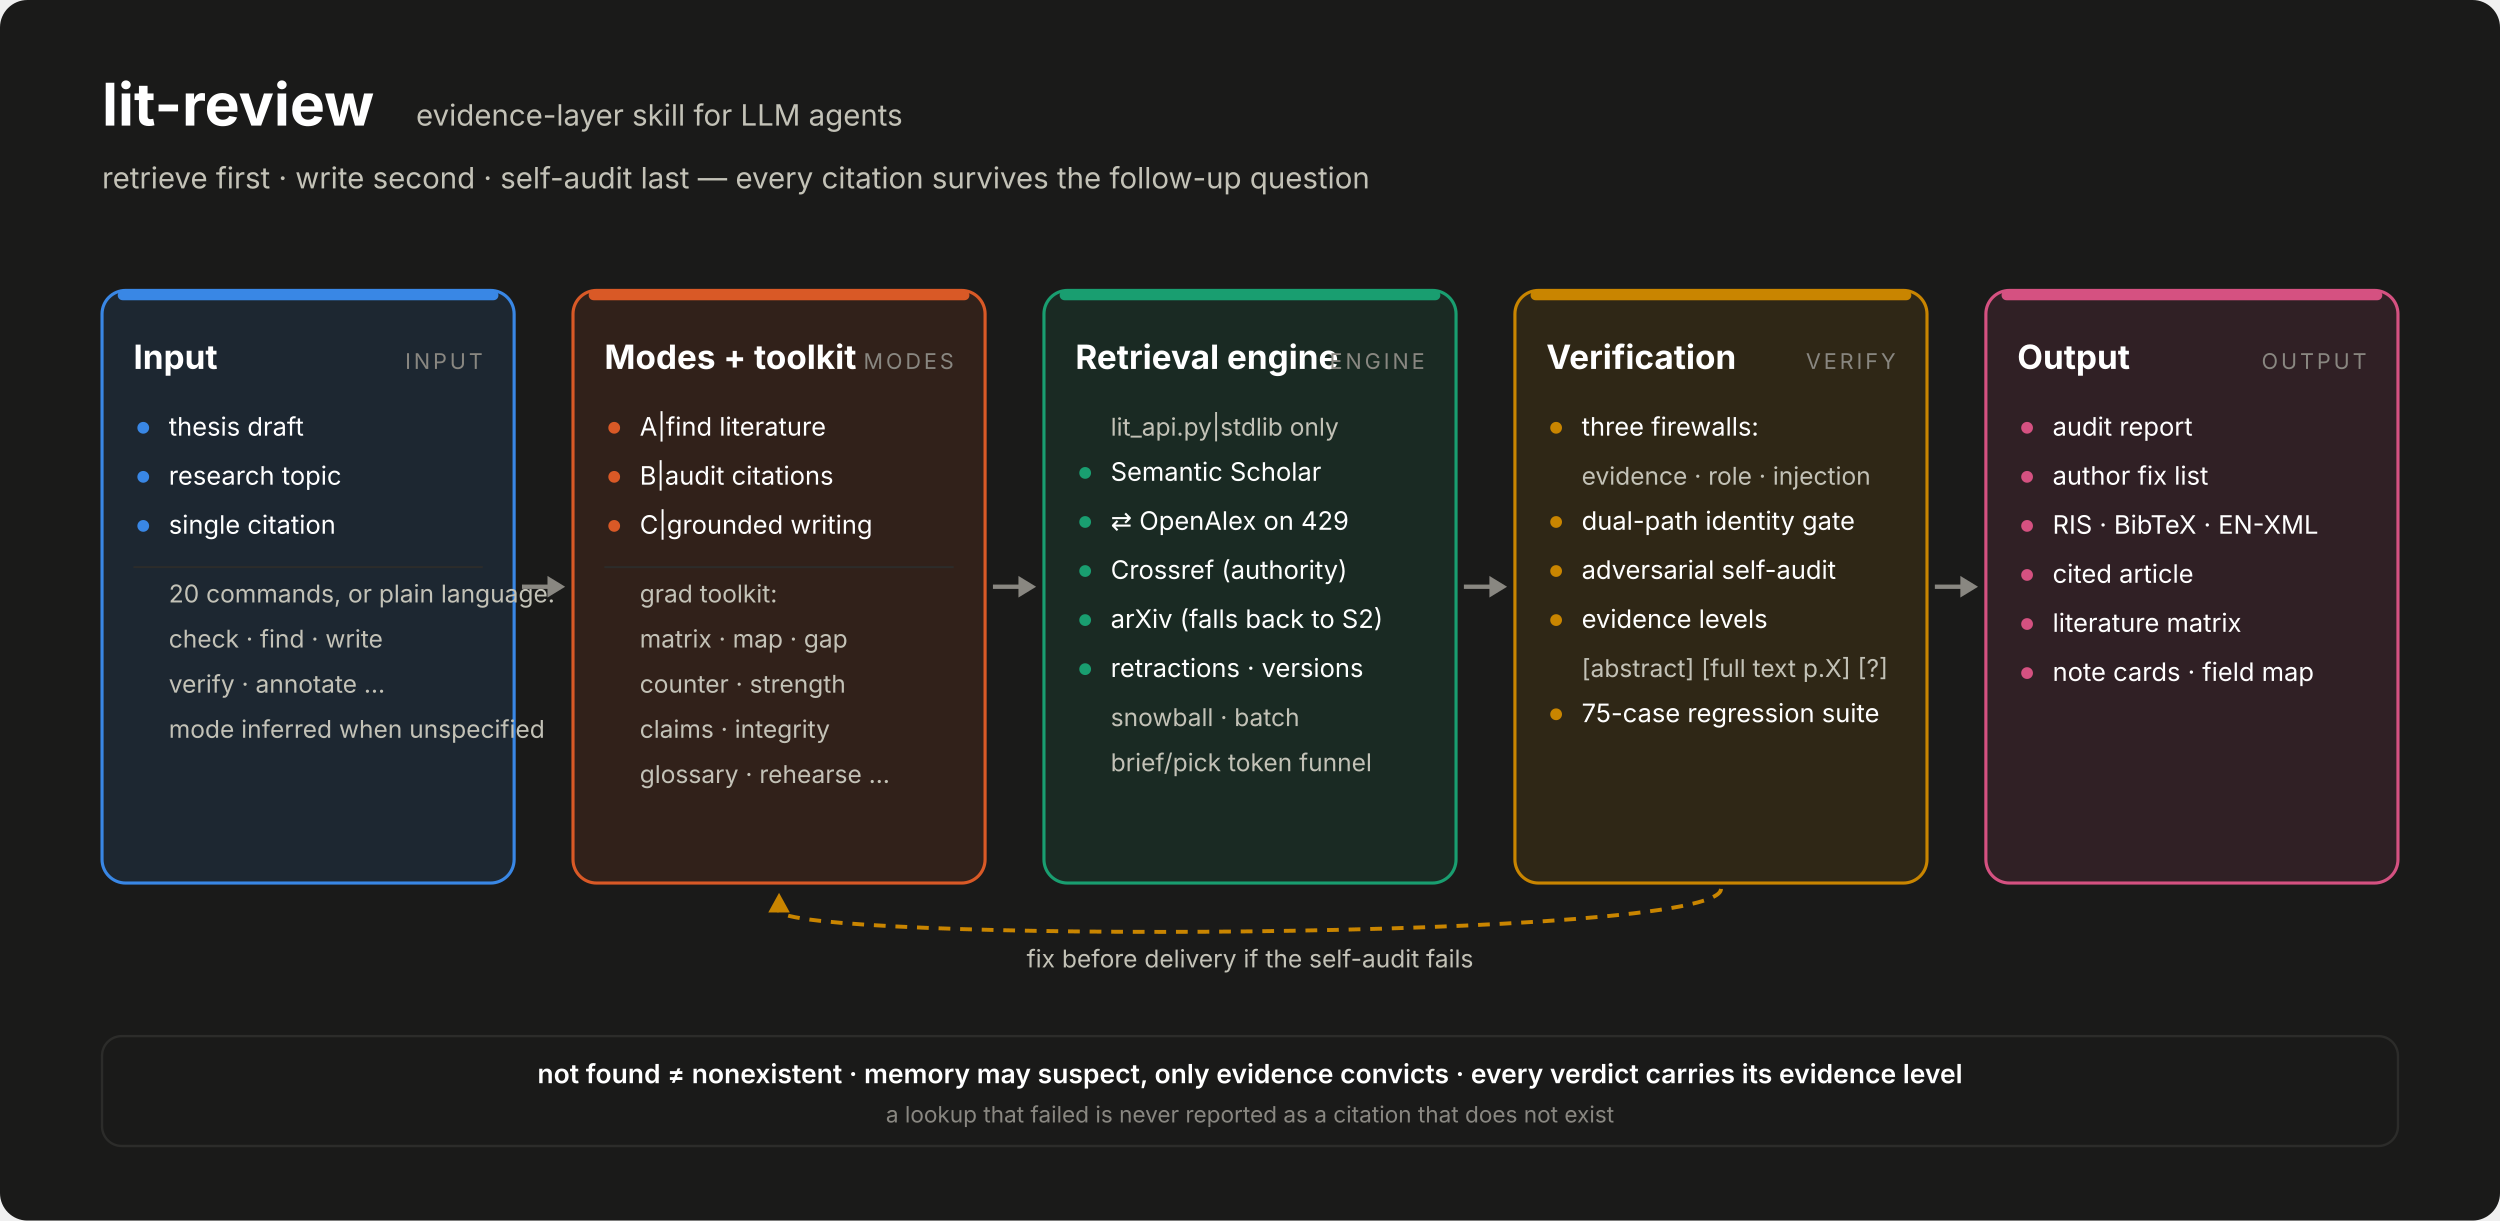
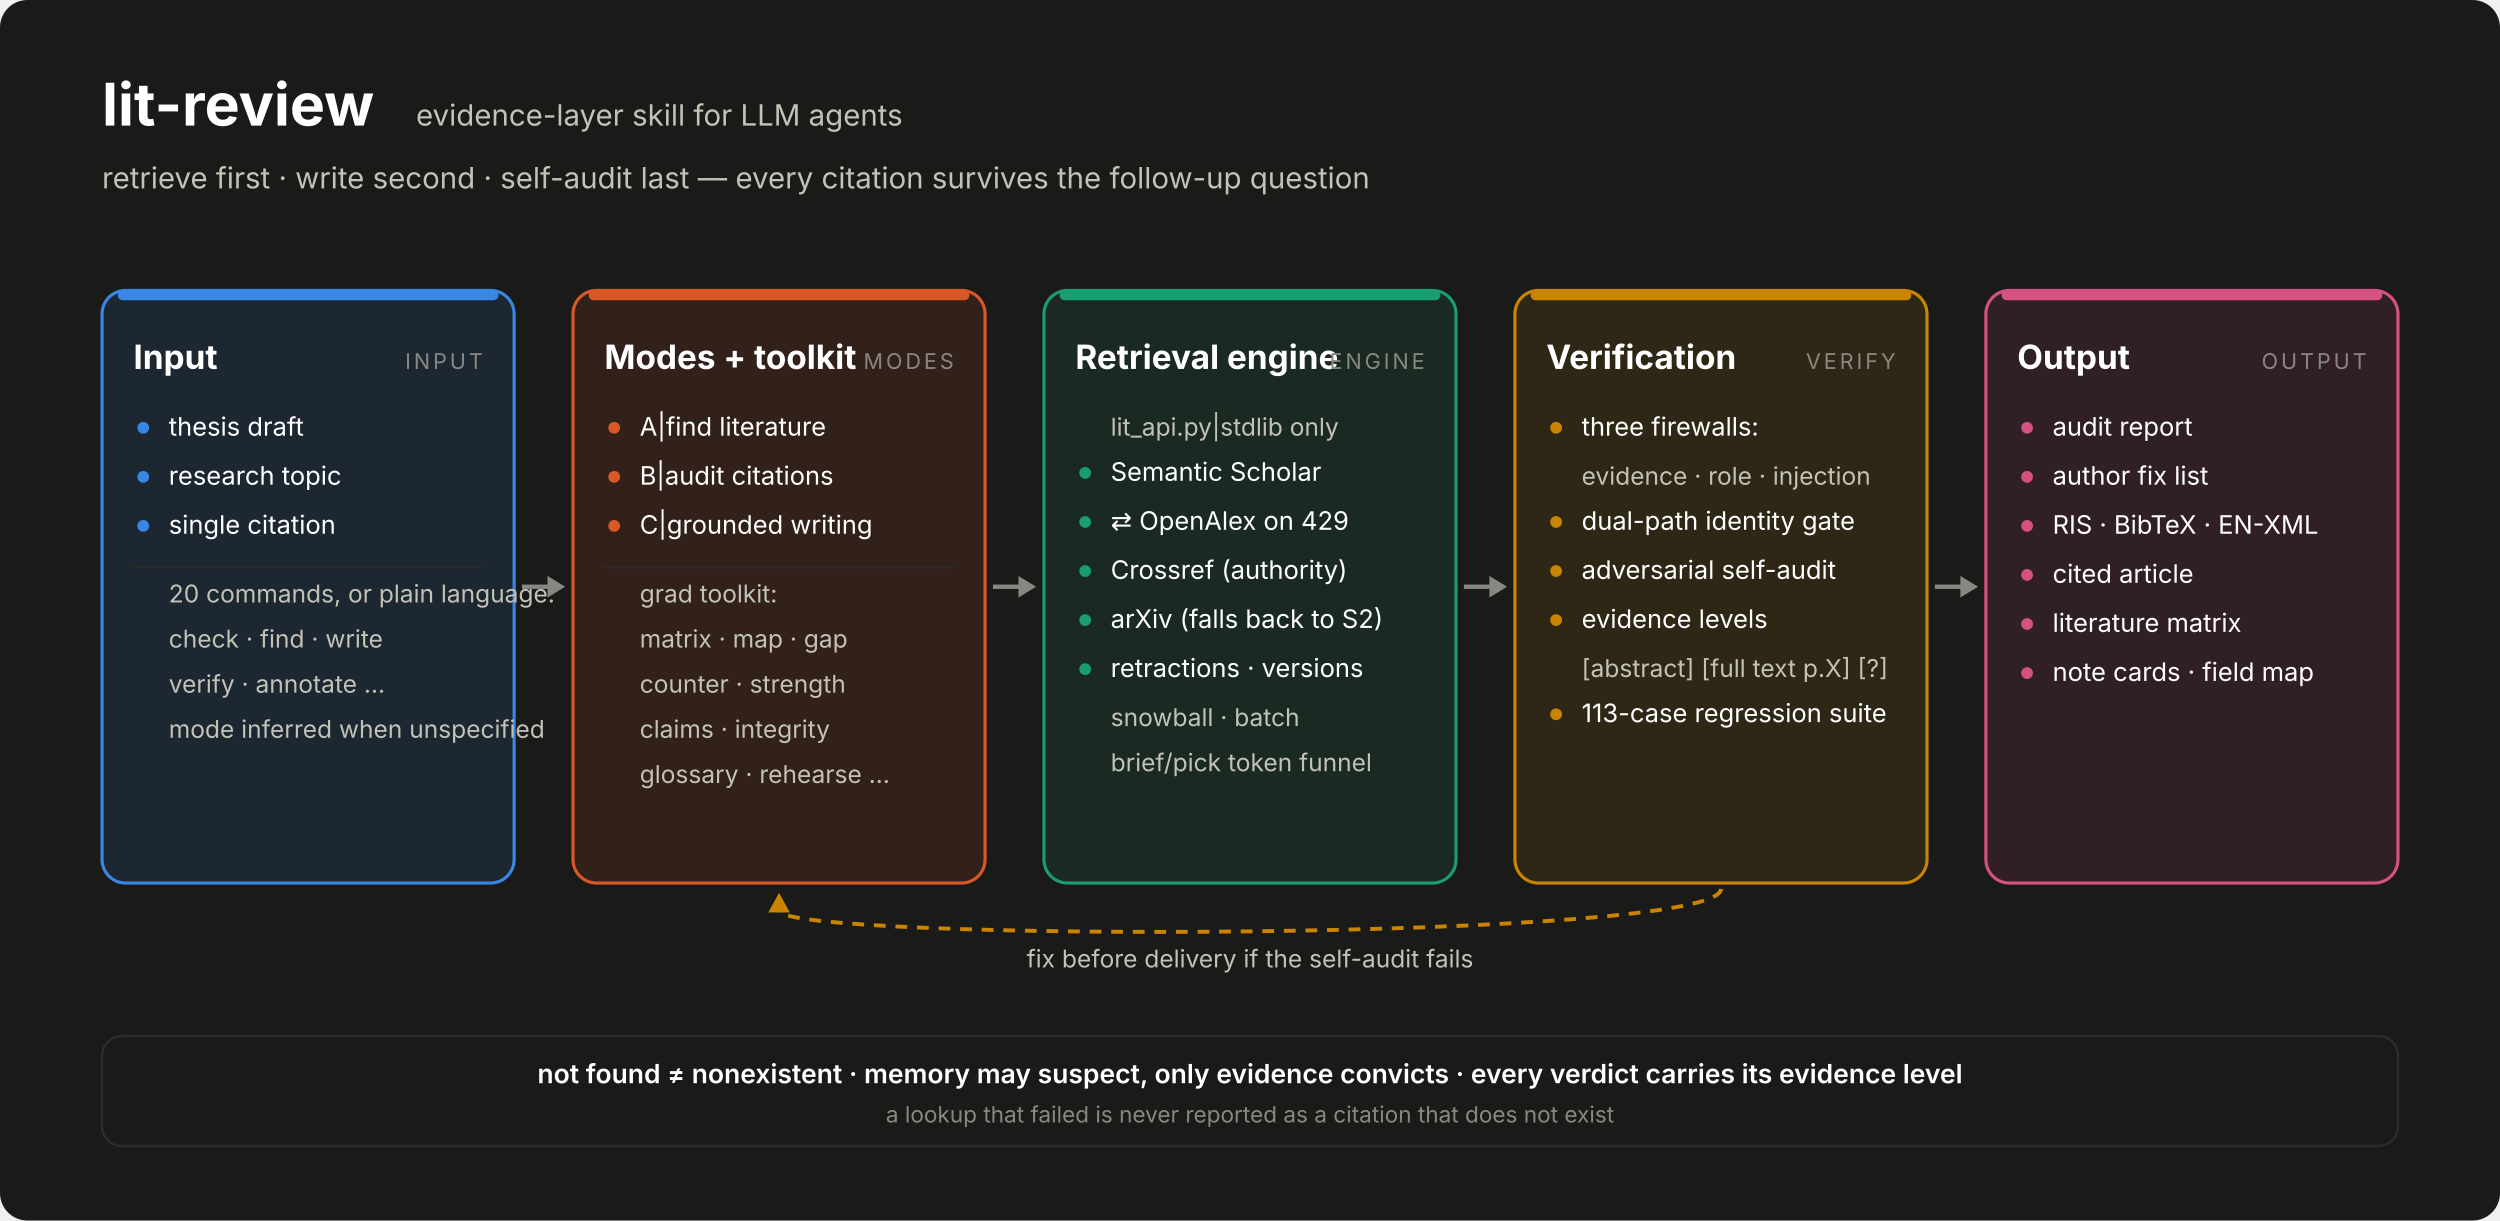
<svg xmlns="http://www.w3.org/2000/svg" width="1274" height="622" viewBox="0 0 1274 622" font-family="system-ui,-apple-system,'Segoe UI','Noto Sans TC',sans-serif">
  <rect width="1274" height="622" rx="14" fill="#1a1a19" />
  <text x="52" y="64" font-size="30" font-weight="700" fill="#ffffff">lit-review</text>
  <text x="212" y="64" font-size="15" fill="#c3c2b7">evidence-layer skill for LLM agents</text>
  <text x="52" y="96" font-size="15" fill="#c3c2b7">retrieve first · write second · self-audit last — every citation survives the follow-up question</text>
  <defs>
    <marker id="ah" viewBox="0 0 10 10" refX="9" refY="5" markerWidth="7" markerHeight="7" orient="auto-start-reverse">
      <path d="M0,0 L10,5 L0,10 z" fill="#898781" />
    </marker>
  </defs>
  <rect x="52" y="148" width="210" height="302" rx="12" fill="#3987e5" fill-opacity="0.12" stroke="#3987e5" stroke-width="1.6" />
  <rect x="60" y="148" width="194" height="5" rx="2.5" fill="#3987e5" />
  <text x="68" y="188" font-size="17" font-weight="700" fill="#ffffff">Input</text>
  <text x="246" y="188" font-size="11" letter-spacing="1.5" text-anchor="end" fill="#898781">INPUT</text>
  <circle cx="73" cy="218" r="3" fill="#3987e5" />
  <text x="86" y="222" font-size="13" fill="#ffffff">thesis draft</text>
  <circle cx="73" cy="243" r="3" fill="#3987e5" />
  <text x="86" y="247" font-size="13" fill="#ffffff">research topic</text>
  <circle cx="73" cy="268" r="3" fill="#3987e5" />
  <text x="86" y="272" font-size="13" fill="#ffffff">single citation</text>
  <line x1="68" y1="289" x2="246" y2="289" stroke="#2c2c2a" stroke-width="1" />
  <text x="86" y="307" font-size="12.5" fill="#c3c2b7">20 commands, or plain language:</text>
  <text x="86" y="330" font-size="12.5" fill="#c3c2b7">check · find · write</text>
  <text x="86" y="353" font-size="12.5" fill="#c3c2b7">verify · annotate …</text>
  <text x="86" y="376" font-size="12.5" fill="#c3c2b7">mode inferred when unspecified</text>
  <rect x="292" y="148" width="210" height="302" rx="12" fill="#d95926" fill-opacity="0.12" stroke="#d95926" stroke-width="1.6" />
  <rect x="300" y="148" width="194" height="5" rx="2.5" fill="#d95926" />
  <text x="308" y="188" font-size="17" font-weight="700" fill="#ffffff">Modes + toolkit</text>
  <text x="486" y="188" font-size="11" letter-spacing="1.5" text-anchor="end" fill="#898781">MODES</text>
  <circle cx="313" cy="218" r="3" fill="#d95926" />
  <text x="326" y="222" font-size="13" fill="#ffffff">A|find literature</text>
  <circle cx="313" cy="243" r="3" fill="#d95926" />
  <text x="326" y="247" font-size="13" fill="#ffffff">B|audit citations</text>
  <circle cx="313" cy="268" r="3" fill="#d95926" />
  <text x="326" y="272" font-size="13" fill="#ffffff">C|grounded writing</text>
  <line x1="308" y1="289" x2="486" y2="289" stroke="#2c2c2a" stroke-width="1" />
  <text x="326" y="307" font-size="12.5" fill="#c3c2b7">grad toolkit:</text>
  <text x="326" y="330" font-size="12.5" fill="#c3c2b7">matrix · map · gap</text>
  <text x="326" y="353" font-size="12.5" fill="#c3c2b7">counter · strength</text>
  <text x="326" y="376" font-size="12.5" fill="#c3c2b7">claims · integrity</text>
  <text x="326" y="399" font-size="12.5" fill="#c3c2b7">glossary · rehearse …</text>
  <rect x="532" y="148" width="210" height="302" rx="12" fill="#199e70" fill-opacity="0.12" stroke="#199e70" stroke-width="1.6" />
  <rect x="540" y="148" width="194" height="5" rx="2.5" fill="#199e70" />
  <text x="548" y="188" font-size="17" font-weight="700" fill="#ffffff">Retrieval engine</text>
  <text x="726" y="188" font-size="11" letter-spacing="1.5" text-anchor="end" fill="#898781">ENGINE</text>
  <text x="566" y="222" font-size="12.5" fill="#c3c2b7">lit_api.py|stdlib only</text>
  <circle cx="553" cy="241" r="3" fill="#199e70" />
  <text x="566" y="245" font-size="13" fill="#ffffff">Semantic Scholar</text>
  <circle cx="553" cy="266" r="3" fill="#199e70" />
  <text x="566" y="270" font-size="13" fill="#ffffff">⇄ OpenAlex on 429</text>
  <circle cx="553" cy="291" r="3" fill="#199e70" />
  <text x="566" y="295" font-size="13" fill="#ffffff">Crossref (authority)</text>
  <circle cx="553" cy="316" r="3" fill="#199e70" />
  <text x="566" y="320" font-size="13" fill="#ffffff">arXiv (falls back to S2)</text>
  <circle cx="553" cy="341" r="3" fill="#199e70" />
  <text x="566" y="345" font-size="13" fill="#ffffff">retractions · versions</text>
  <text x="566" y="370" font-size="12.5" fill="#c3c2b7">snowball · batch</text>
  <text x="566" y="393" font-size="12.5" fill="#c3c2b7">brief/pick token funnel</text>
  <rect x="772" y="148" width="210" height="302" rx="12" fill="#c98500" fill-opacity="0.12" stroke="#c98500" stroke-width="1.6" />
  <rect x="780" y="148" width="194" height="5" rx="2.5" fill="#c98500" />
  <text x="788" y="188" font-size="17" font-weight="700" fill="#ffffff">Verification</text>
  <text x="966" y="188" font-size="11" letter-spacing="1.5" text-anchor="end" fill="#898781">VERIFY</text>
  <circle cx="793" cy="218" r="3" fill="#c98500" />
  <text x="806" y="222" font-size="13" fill="#ffffff">three firewalls:</text>
  <text x="806" y="247" font-size="12.5" fill="#c3c2b7">evidence · role · injection</text>
  <circle cx="793" cy="266" r="3" fill="#c98500" />
  <text x="806" y="270" font-size="13" fill="#ffffff">dual-path identity gate</text>
  <circle cx="793" cy="291" r="3" fill="#c98500" />
  <text x="806" y="295" font-size="13" fill="#ffffff">adversarial self-audit</text>
  <circle cx="793" cy="316" r="3" fill="#c98500" />
  <text x="806" y="320" font-size="13" fill="#ffffff">evidence levels</text>
  <text x="806" y="345" font-size="12.5" fill="#c3c2b7">[abstract] [full text p.X] [?]</text>
  <circle cx="793" cy="364" r="3" fill="#c98500" />
-   <text x="806" y="368" font-size="13" fill="#ffffff">75-case regression suite</text>
+   <text x="806" y="368" font-size="13" fill="#ffffff">113-case regression suite</text>
  <rect x="1012" y="148" width="210" height="302" rx="12" fill="#d55181" fill-opacity="0.12" stroke="#d55181" stroke-width="1.6" />
  <rect x="1020" y="148" width="194" height="5" rx="2.5" fill="#d55181" />
  <text x="1028" y="188" font-size="17" font-weight="700" fill="#ffffff">Output</text>
  <text x="1206" y="188" font-size="11" letter-spacing="1.5" text-anchor="end" fill="#898781">OUTPUT</text>
  <circle cx="1033" cy="218" r="3" fill="#d55181" />
  <text x="1046" y="222" font-size="13" fill="#ffffff">audit report</text>
  <circle cx="1033" cy="243" r="3" fill="#d55181" />
  <text x="1046" y="247" font-size="13" fill="#ffffff">author fix list</text>
  <circle cx="1033" cy="268" r="3" fill="#d55181" />
  <text x="1046" y="272" font-size="13" fill="#ffffff">RIS · BibTeX · EN-XML</text>
  <circle cx="1033" cy="293" r="3" fill="#d55181" />
  <text x="1046" y="297" font-size="13" fill="#ffffff">cited article</text>
  <circle cx="1033" cy="318" r="3" fill="#d55181" />
  <text x="1046" y="322" font-size="13" fill="#ffffff">literature matrix</text>
  <circle cx="1033" cy="343" r="3" fill="#d55181" />
  <text x="1046" y="347" font-size="13" fill="#ffffff">note cards · field map</text>
  <line x1="266" y1="299.0" x2="280" y2="299.0" stroke="#898781" stroke-width="2.2" />
  <path d="M 288 299.0 L 279 293.5 L 279 304.5 Z" fill="#898781" />
  <line x1="506" y1="299.0" x2="520" y2="299.0" stroke="#898781" stroke-width="2.2" />
  <path d="M 528 299.0 L 519 293.5 L 519 304.5 Z" fill="#898781" />
  <line x1="746" y1="299.0" x2="760" y2="299.0" stroke="#898781" stroke-width="2.2" />
  <path d="M 768 299.0 L 759 293.5 L 759 304.5 Z" fill="#898781" />
  <line x1="986" y1="299.0" x2="1000" y2="299.0" stroke="#898781" stroke-width="2.2" />
  <path d="M 1008 299.0 L 999 293.5 L 999 304.5 Z" fill="#898781" />
  <path d="M 877.0 453 C 877.0 480, 397.0 480, 397.0 464" fill="none" stroke="#c98500" stroke-width="2" stroke-dasharray="6 5" />
  <path d="M 397.0 455 L 391.5 465 L 402.5 465 Z" fill="#c98500" />
  <text x="637.0" y="493" font-size="12.5" text-anchor="middle" fill="#c3c2b7">fix before delivery if the self-audit fails</text>
  <rect x="52" y="528" width="1170" height="56" rx="10" fill="none" stroke="#2c2c2a" stroke-width="1.2" />
  <text x="637.0" y="552" font-size="13.5" font-weight="600" text-anchor="middle" fill="#ffffff">not found ≠ nonexistent    ·    memory may suspect, only evidence convicts    ·    every verdict carries its evidence level</text>
  <text x="637.0" y="572" font-size="11.5" text-anchor="middle" fill="#898781">a lookup that failed is never reported as a citation that does not exist</text>
</svg>
